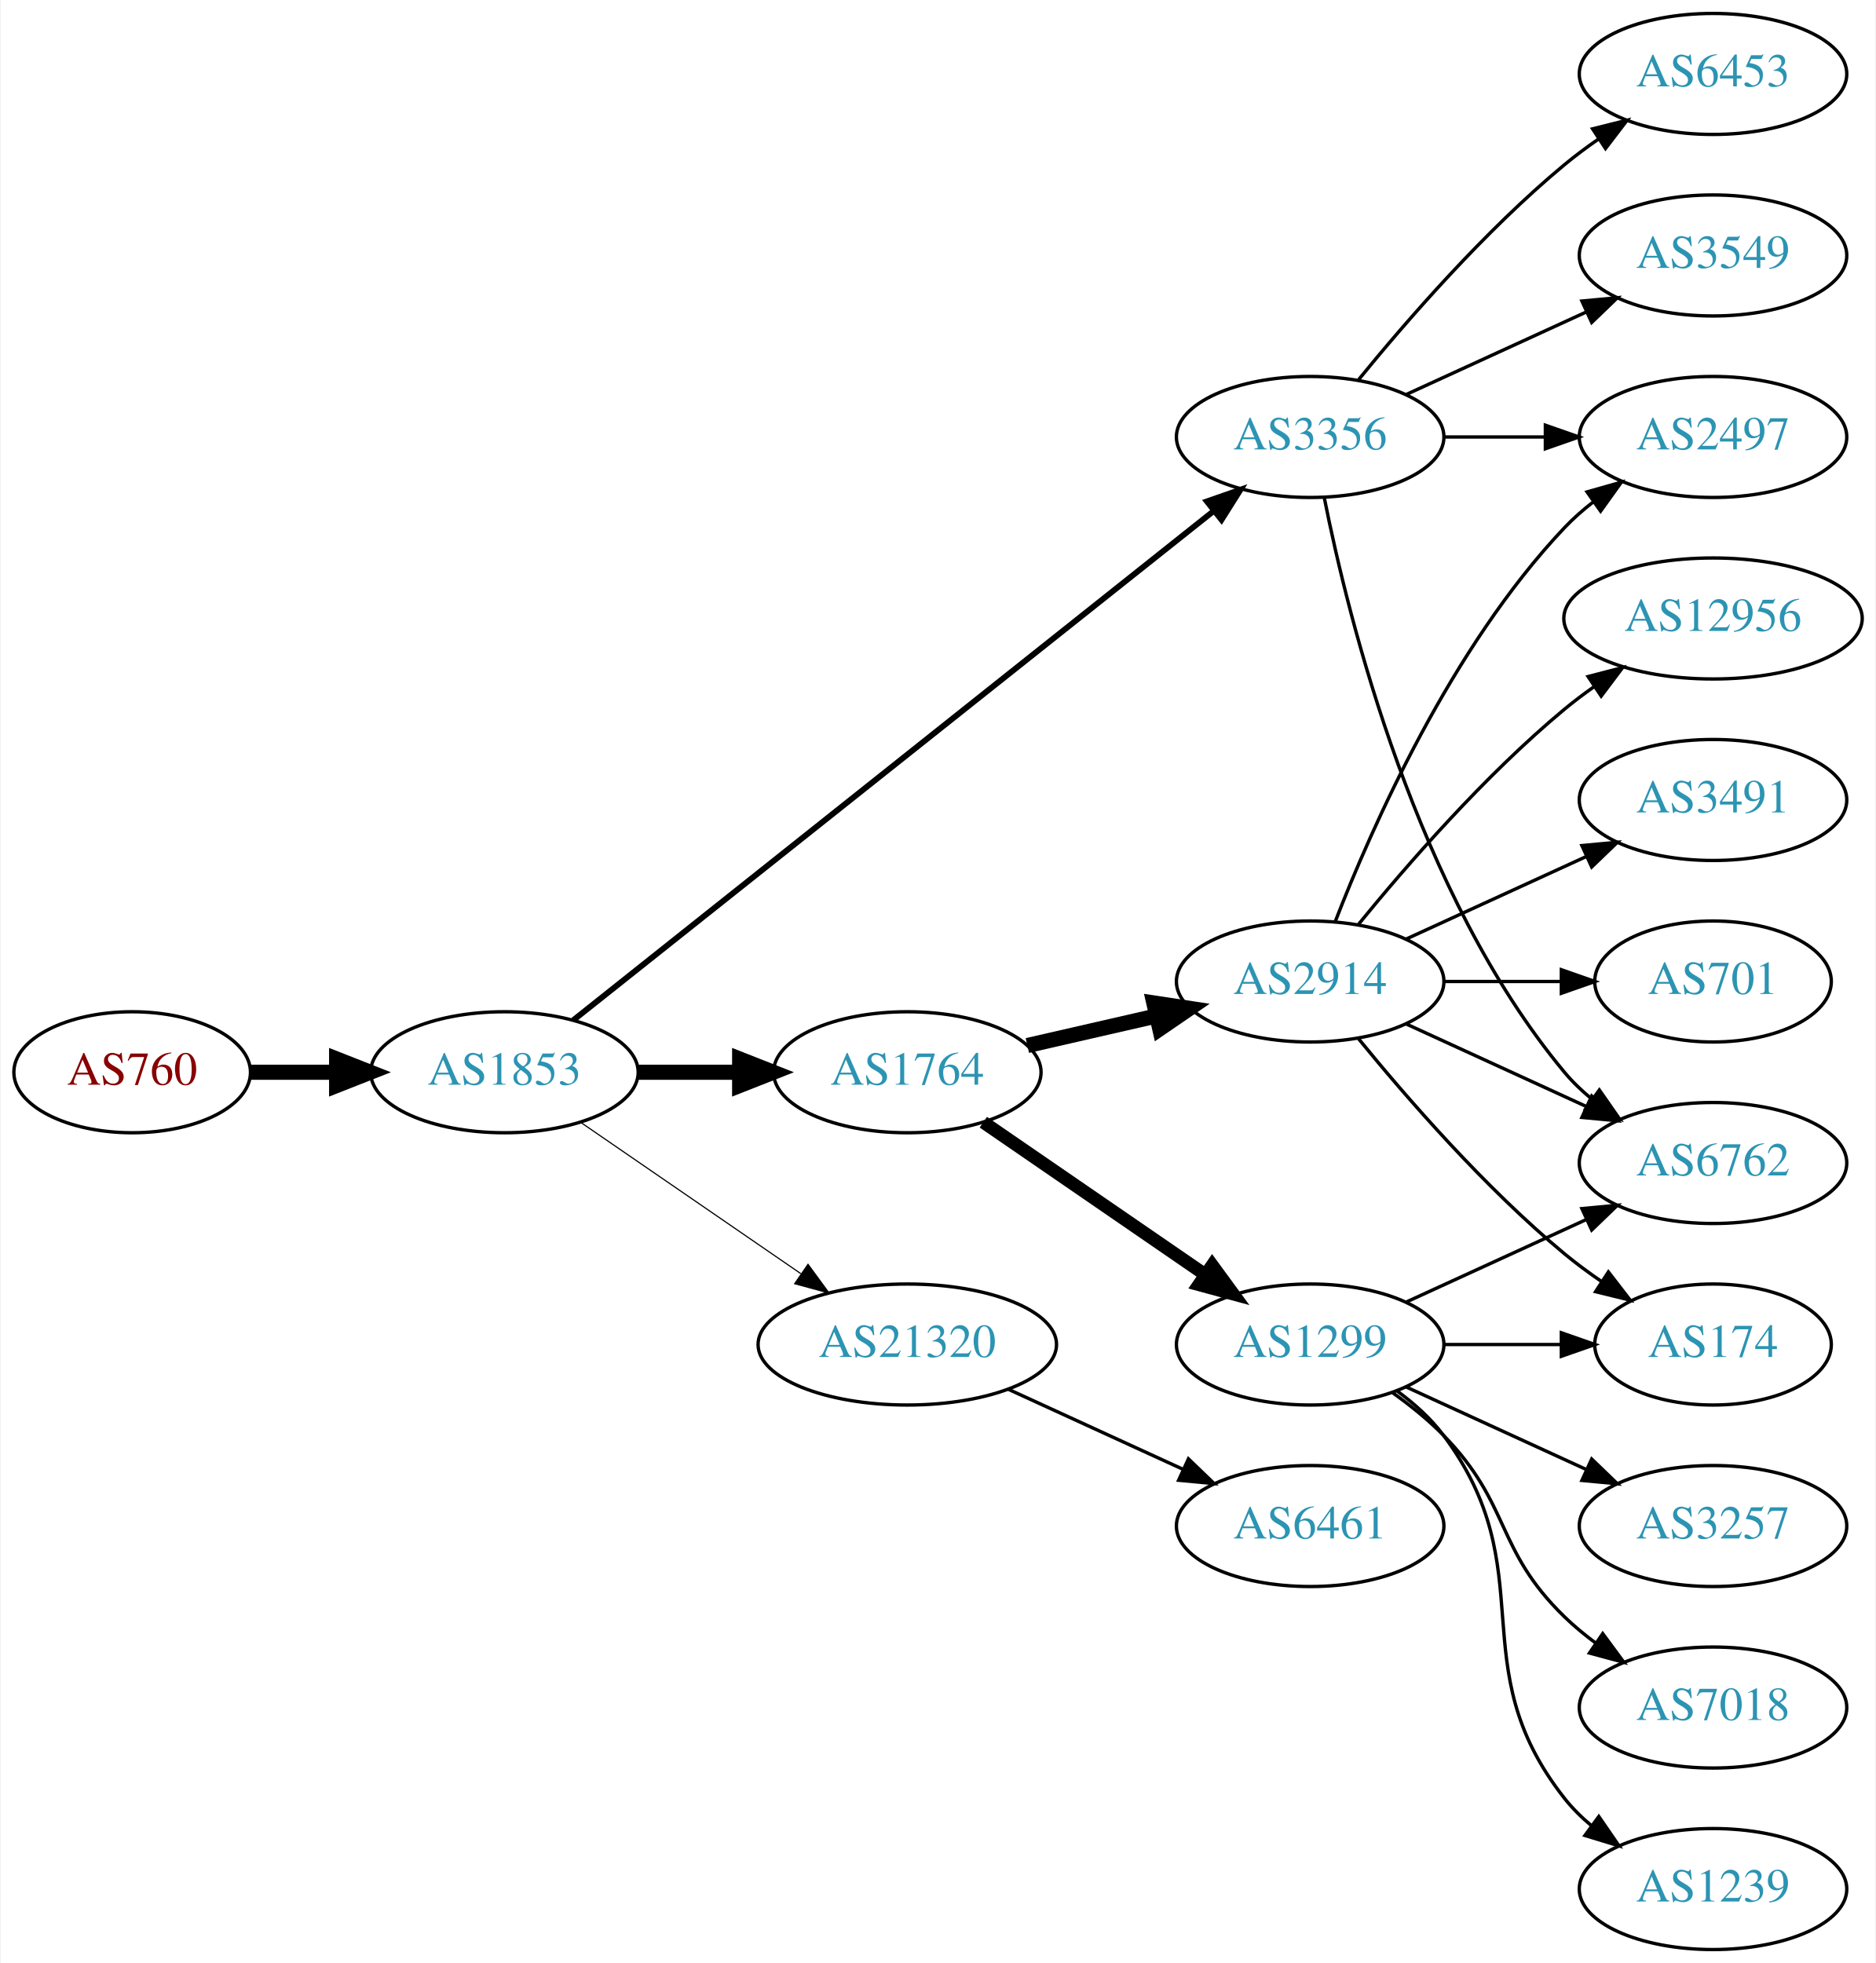
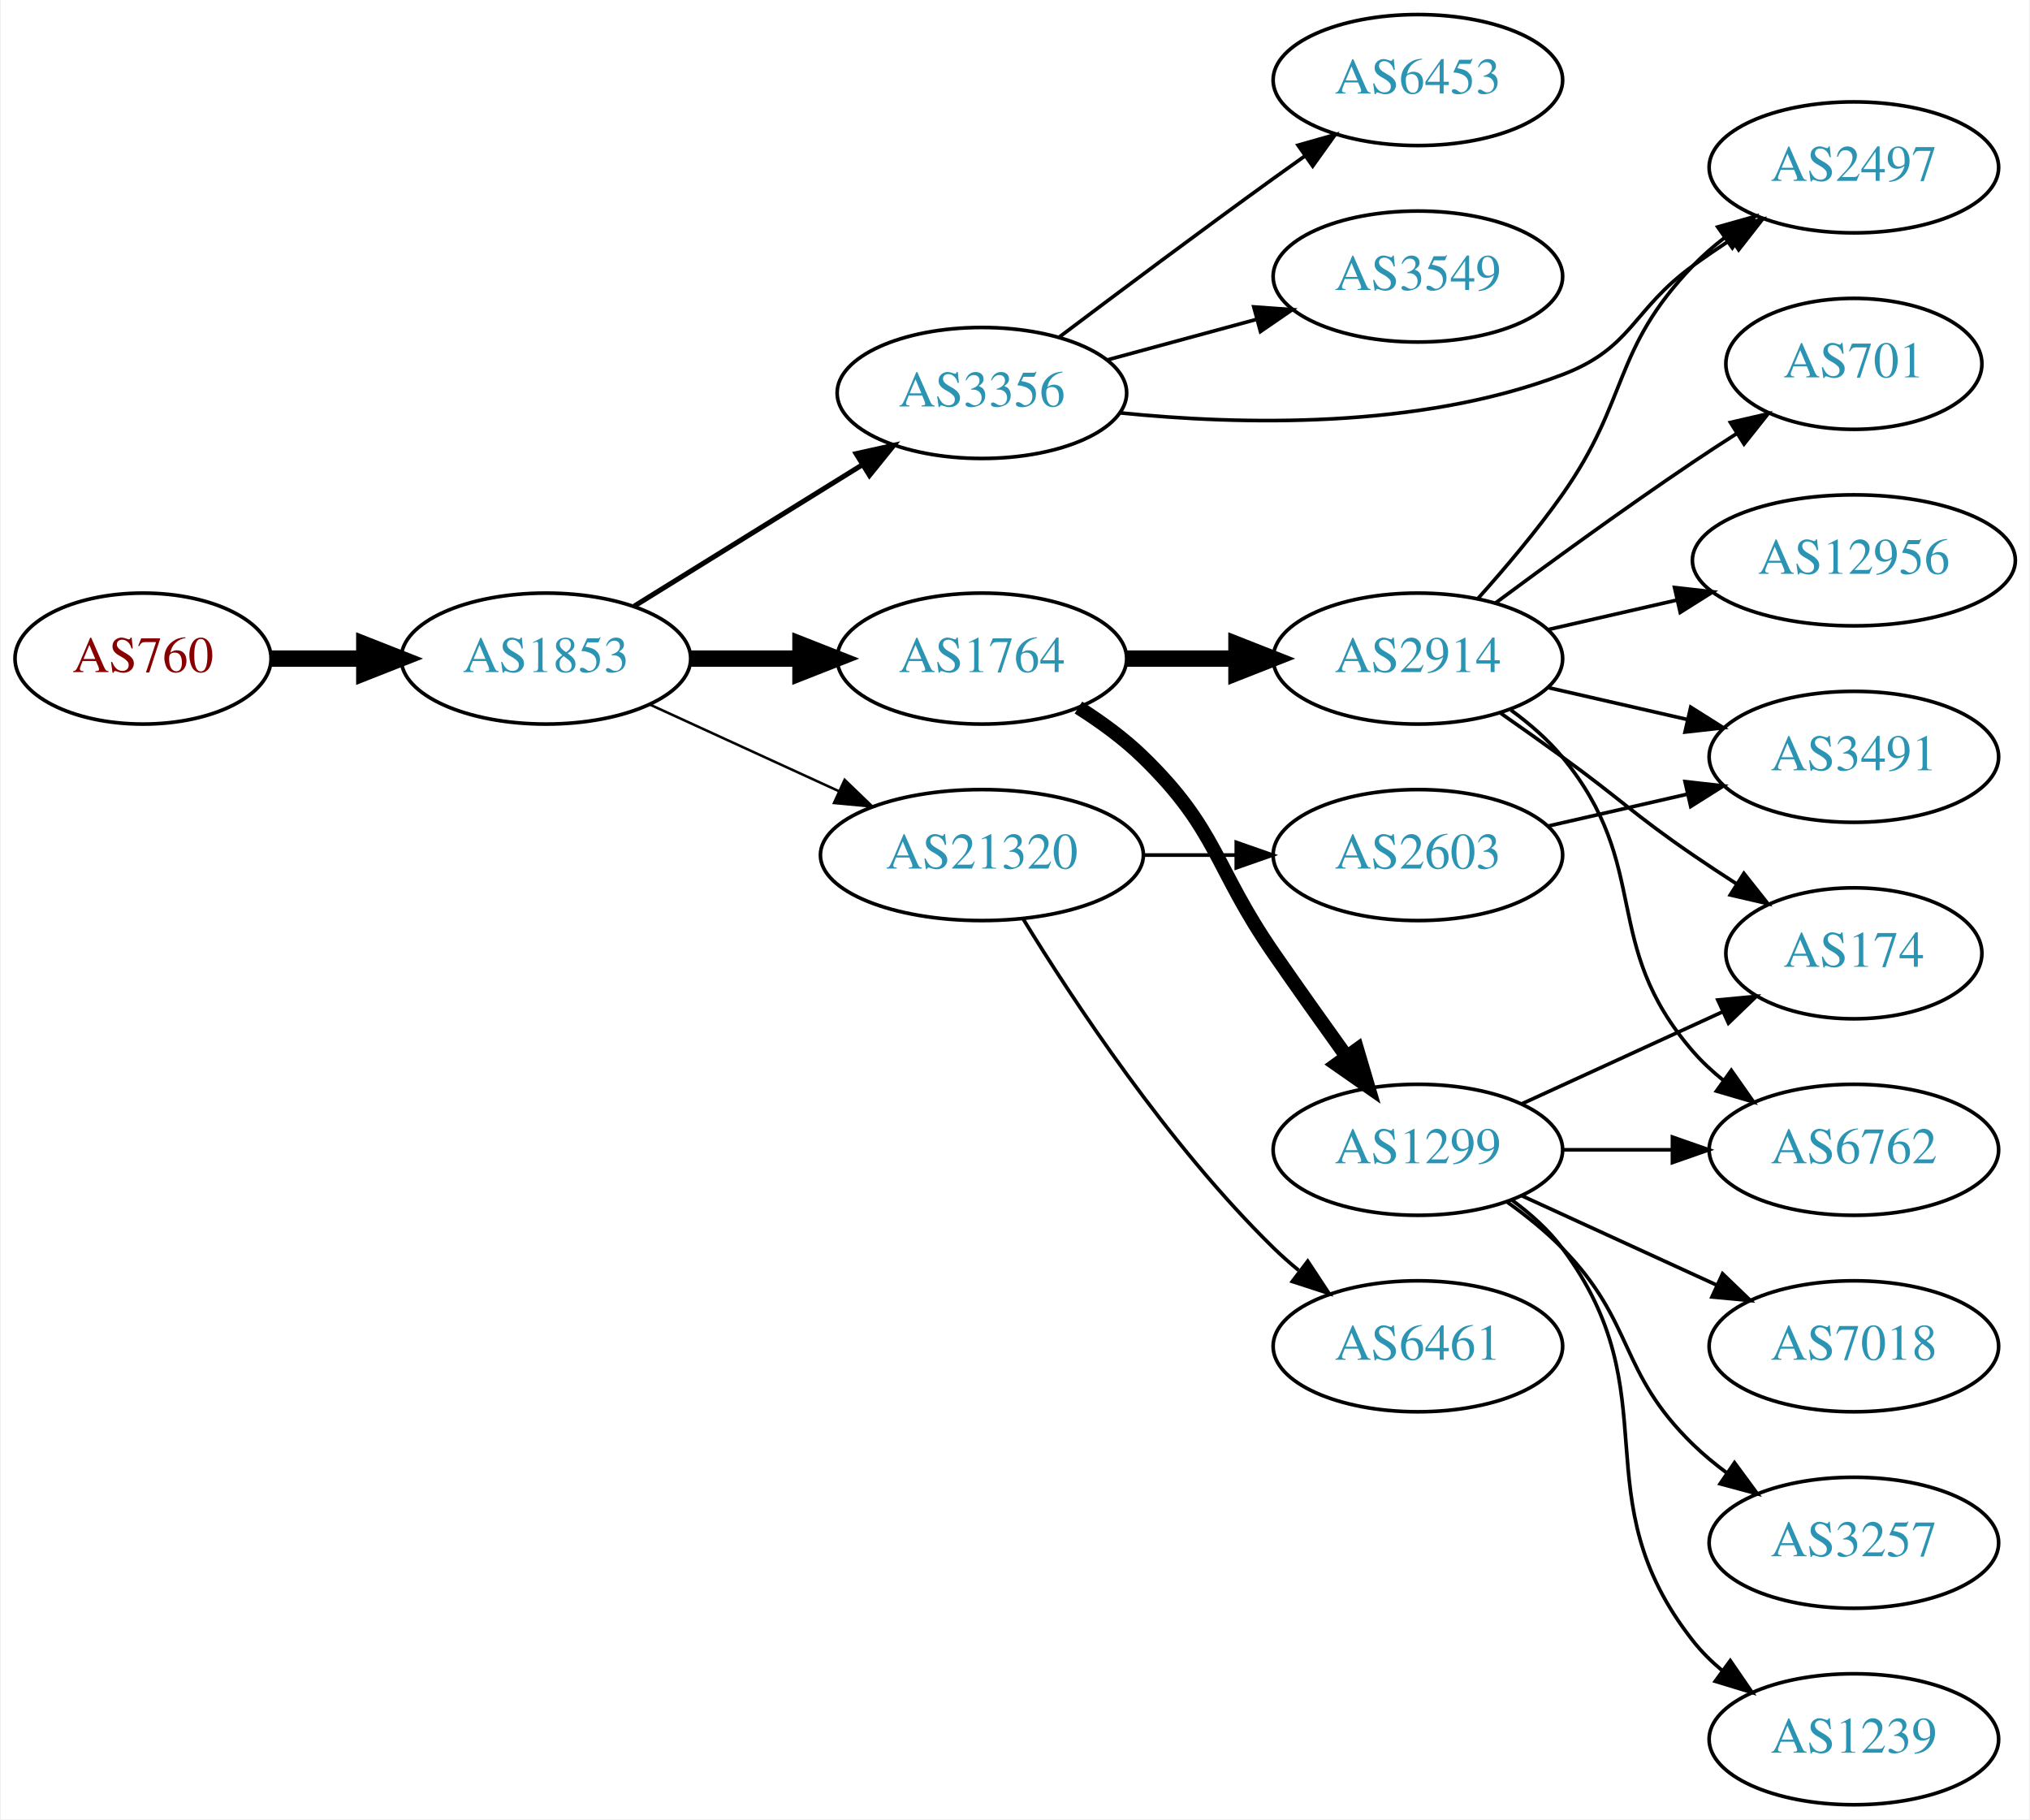
- <svg xmlns="http://www.w3.org/2000/svg" xmlns:xlink="http://www.w3.org/1999/xlink" width="558pt" height="584pt" viewBox="0.00 0.00 557.56 584.00">
-   <g id="graph0" class="graph" transform="scale(1 1) rotate(0) translate(4 580)">
-     <polygon fill="white" stroke="none" points="-4,4 -4,-580 553.564,-580 553.564,4 -4,4" />
+ <svg xmlns="http://www.w3.org/2000/svg" xmlns:xlink="http://www.w3.org/1999/xlink" width="558pt" height="500pt" viewBox="0.00 0.00 557.56 500.00">
+   <g id="graph0" class="graph" transform="scale(1 1) rotate(0) translate(4 496)">
+     <polygon fill="white" stroke="none" points="-4,4 -4,-496 553.564,-496 553.564,4 -4,4" />
    <g id="node1" class="node">
      <g id="a_node1">
        <a xlink:href="/asn/760" xlink:title="AS760 ~ University of Vienna, Austria [AT]">
-           <ellipse fill="#ffffff" stroke="black" cx="35.097" cy="-261" rx="35.194" ry="18" />
-           <text text-anchor="middle" x="35.097" y="-257.3" font-family="Times,serif" font-size="14.00" fill="#880000">AS760</text>
+           <ellipse fill="#ffffff" stroke="black" cx="35.097" cy="-315" rx="35.194" ry="18" />
+           <text text-anchor="middle" x="35.097" y="-311.3" font-family="Times,serif" font-size="14.00" fill="#880000">AS760</text>
        </a>
      </g>
    </g>
    <g id="node2" class="node">
      <g id="a_node2">
        <a xlink:href="/asn/1853" xlink:title="AS1853 ~ ACOnet Backbone [AT]">
-           <ellipse fill="#ffffff" stroke="black" cx="145.84" cy="-261" rx="39.794" ry="18" />
-           <text text-anchor="middle" x="145.84" y="-257.3" font-family="Times,serif" font-size="14.00" fill="#2c94b3">AS1853</text>
+           <ellipse fill="#ffffff" stroke="black" cx="145.84" cy="-315" rx="39.794" ry="18" />
+           <text text-anchor="middle" x="145.84" y="-311.3" font-family="Times,serif" font-size="14.00" fill="#2c94b3">AS1853</text>
        </a>
      </g>
    </g>
    <g id="edge1" class="edge">
-       <path fill="none" stroke="black" stroke-width="4.5" d="M70.206,-261C78.353,-261 87.21,-261 95.881,-261" />
-       <polygon fill="black" stroke="black" stroke-width="4.5" points="95.921,-264.938 105.921,-261 95.921,-257.063 95.921,-264.938" />
+       <path fill="none" stroke="black" stroke-width="4.5" d="M70.206,-315C78.353,-315 87.21,-315 95.881,-315" />
+       <polygon fill="black" stroke="black" stroke-width="4.5" points="95.921,-318.938 105.921,-315 95.921,-311.063 95.921,-318.938" />
    </g>
    <g id="node3" class="node">
      <g id="a_node3">
-         <a xlink:href="/asn/1764" xlink:title="AS1764 ~ NEXTLAYER-AS [AT]">
-           <ellipse fill="#ffffff" stroke="black" cx="265.683" cy="-261" rx="39.794" ry="18" />
-           <text text-anchor="middle" x="265.683" y="-257.3" font-family="Times,serif" font-size="14.00" fill="#2c94b3">AS1764</text>
+         <a xlink:href="/asn/3356" xlink:title="AS3356 ~ Level 3 Parent, LLC [US]">
+           <ellipse fill="#ffffff" stroke="black" cx="265.683" cy="-388" rx="39.794" ry="18" />
+           <text text-anchor="middle" x="265.683" y="-384.3" font-family="Times,serif" font-size="14.00" fill="#2c94b3">AS3356</text>
        </a>
      </g>
    </g>
    <g id="edge2" class="edge">
-       <path fill="none" stroke="black" stroke-width="4.5" d="M185.753,-261C195.306,-261 205.656,-261 215.619,-261" />
-       <polygon fill="black" stroke="black" stroke-width="4.5" points="215.811,-264.938 225.811,-261 215.811,-257.063 215.811,-264.938" />
+       <path fill="none" stroke="black" stroke-width="1.385" d="M170.122,-329.422C188.038,-340.521 212.995,-355.981 232.771,-368.232" />
+       <polygon fill="black" stroke="black" stroke-width="1.385" points="231.105,-371.317 241.449,-373.608 234.791,-365.366 231.105,-371.317" />
    </g>
    <g id="node4" class="node">
      <g id="a_node4">
-         <a xlink:href="/asn/3356" xlink:title="AS3356 ~ Level 3 Parent, LLC [US]">
-           <ellipse fill="#ffffff" stroke="black" cx="385.525" cy="-450" rx="39.794" ry="18" />
-           <text text-anchor="middle" x="385.525" y="-446.3" font-family="Times,serif" font-size="14.00" fill="#2c94b3">AS3356</text>
+         <a xlink:href="/asn/1764" xlink:title="AS1764 ~ NEXTLAYER-AS [AT]">
+           <ellipse fill="#ffffff" stroke="black" cx="265.683" cy="-315" rx="39.794" ry="18" />
+           <text text-anchor="middle" x="265.683" y="-311.3" font-family="Times,serif" font-size="14.00" fill="#2c94b3">AS1764</text>
        </a>
      </g>
    </g>
    <g id="edge3" class="edge">
-       <path fill="none" stroke="black" stroke-width="1.731" d="M166.291,-276.467C208.424,-309.969 308.236,-389.337 356.895,-428.03" />
-       <polygon fill="black" stroke="black" stroke-width="1.731" points="354.8,-430.835 364.806,-434.32 359.157,-425.356 354.8,-430.835" />
+       <path fill="none" stroke="black" stroke-width="4.5" d="M185.753,-315C195.306,-315 205.656,-315 215.619,-315" />
+       <polygon fill="black" stroke="black" stroke-width="4.5" points="215.811,-318.938 225.811,-315 215.811,-311.063 215.811,-318.938" />
    </g>
    <g id="node5" class="node">
      <g id="a_node5">
        <a xlink:href="/asn/21320" xlink:title="AS21320 ~ GEANT Vereniging [EU]">
-           <ellipse fill="#ffffff" stroke="black" cx="265.683" cy="-180" rx="44.393" ry="18" />
-           <text text-anchor="middle" x="265.683" y="-176.3" font-family="Times,serif" font-size="14.00" fill="#2c94b3">AS21320</text>
+           <ellipse fill="#ffffff" stroke="black" cx="265.683" cy="-261" rx="44.393" ry="18" />
+           <text text-anchor="middle" x="265.683" y="-257.3" font-family="Times,serif" font-size="14.00" fill="#2c94b3">AS21320</text>
        </a>
      </g>
    </g>
    <g id="edge4" class="edge">
-       <path fill="none" stroke="black" stroke-width="0.346" d="M168.454,-246.143C186.827,-233.515 213.42,-215.236 233.996,-201.093" />
-       <polygon fill="black" stroke="black" stroke-width="0.346" points="236.147,-203.862 242.405,-195.313 232.181,-198.093 236.147,-203.862" />
+       <path fill="none" stroke="black" stroke-width="0.692" d="M174.469,-302.339C189.967,-295.238 209.534,-286.272 226.48,-278.506" />
+       <polygon fill="black" stroke="black" stroke-width="0.692" points="227.95,-281.683 235.583,-274.335 225.034,-275.319 227.95,-281.683" />
    </g>
    <g id="node6" class="node">
      <g id="a_node6">
+         <a xlink:href="/asn/6453" xlink:title="AS6453 ~ TATA COMMUNICATIONS (AMERICA) INC [US]">
+           <ellipse fill="#ffffff" stroke="black" cx="385.525" cy="-474" rx="39.794" ry="18" />
+           <text text-anchor="middle" x="385.525" y="-470.3" font-family="Times,serif" font-size="14.00" fill="#2c94b3">AS6453</text>
+         </a>
+       </g>
+     </g>
+     <g id="edge5" class="edge">
+       <path fill="none" stroke="black" d="M287.068,-403.453C302.989,-415.457 325.718,-432.453 345.879,-447 348.685,-449.025 351.619,-451.117 354.561,-453.2" />
+       <polygon fill="black" stroke="black" points="352.584,-456.089 362.777,-458.979 356.611,-450.363 352.584,-456.089" />
+     </g>
+     <g id="node7" class="node">
+       <g id="a_node7">
+         <a xlink:href="/asn/3549" xlink:title="AS3549 ~ Level 3 Parent, LLC [US]">
+           <ellipse fill="#ffffff" stroke="black" cx="385.525" cy="-420" rx="39.794" ry="18" />
+           <text text-anchor="middle" x="385.525" y="-416.3" font-family="Times,serif" font-size="14.00" fill="#2c94b3">AS3549</text>
+         </a>
+       </g>
+     </g>
+     <g id="edge6" class="edge">
+       <path fill="none" stroke="black" d="M300.137,-397.084C312.825,-400.53 327.464,-404.505 340.951,-408.167" />
+       <polygon fill="black" stroke="black" points="340.42,-411.65 350.988,-410.893 342.255,-404.895 340.42,-411.65" />
+     </g>
+     <g id="node8" class="node">
+       <g id="a_node8">
+         <a xlink:href="/asn/2497" xlink:title="AS2497 ~ Internet Initiative Japan Inc. [JP]">
+           <ellipse fill="#ffffff" stroke="black" cx="505.368" cy="-450" rx="39.794" ry="18" />
+           <text text-anchor="middle" x="505.368" y="-446.3" font-family="Times,serif" font-size="14.00" fill="#2c94b3">AS2497</text>
+         </a>
+       </g>
+     </g>
+     <g id="edge7" class="edge">
+       <path fill="none" stroke="black" d="M303.562,-382.544C336.558,-379.182 385.67,-377.99 425.172,-393 444.641,-400.398 444.302,-410.785 461.172,-423 464.556,-425.451 468.163,-427.916 471.795,-430.308" />
+       <polygon fill="black" stroke="black" points="469.914,-433.26 480.221,-435.713 473.693,-427.368 469.914,-433.26" />
+     </g>
+     <g id="node9" class="node">
+       <g id="a_node9">
+         <a xlink:href="/asn/2914" xlink:title="AS2914 ~ NTT America, Inc. [US]">
+           <ellipse fill="#ffffff" stroke="black" cx="385.525" cy="-315" rx="39.794" ry="18" />
+           <text text-anchor="middle" x="385.525" y="-311.3" font-family="Times,serif" font-size="14.00" fill="#2c94b3">AS2914</text>
+         </a>
+       </g>
+     </g>
+     <g id="edge8" class="edge">
+       <path fill="none" stroke="black" stroke-width="4.5" d="M305.595,-315C315.149,-315 325.498,-315 335.461,-315" />
+       <polygon fill="black" stroke="black" stroke-width="4.5" points="335.654,-318.938 345.654,-315 335.654,-311.063 335.654,-318.938" />
+     </g>
+     <g id="node10" class="node">
+       <g id="a_node10">
        <a xlink:href="/asn/1299" xlink:title="AS1299 ~ Telia Carrier [EU]">
          <ellipse fill="#ffffff" stroke="black" cx="385.525" cy="-180" rx="39.794" ry="18" />
          <text text-anchor="middle" x="385.525" y="-176.3" font-family="Times,serif" font-size="14.00" fill="#2c94b3">AS1299</text>
        </a>
      </g>
    </g>
-     <g id="edge5" class="edge">
-       <path fill="none" stroke="black" stroke-width="3.857" d="M288.297,-246.143C306.785,-233.435 333.599,-215.005 354.229,-200.825" />
-       <polygon fill="black" stroke="black" stroke-width="3.857" points="356.391,-203.586 362.649,-195.037 352.426,-197.817 356.391,-203.586" />
-     </g>
-     <g id="node7" class="node">
-       <g id="a_node7">
-         <a xlink:href="/asn/2914" xlink:title="AS2914 ~ NTT America, Inc. [US]">
-           <ellipse fill="#ffffff" stroke="black" cx="385.525" cy="-288" rx="39.794" ry="18" />
-           <text text-anchor="middle" x="385.525" y="-284.3" font-family="Times,serif" font-size="14.00" fill="#2c94b3">AS2914</text>
-         </a>
-       </g>
-     </g>
-     <g id="edge6" class="edge">
-       <path fill="none" stroke="black" stroke-width="4.5" d="M301.402,-268.955C313.402,-271.704 327.023,-274.825 339.716,-277.733" />
-       <polygon fill="black" stroke="black" stroke-width="4.5" points="339.02,-281.613 349.647,-280.009 340.779,-273.937 339.02,-281.613" />
-     </g>
-     <g id="node8" class="node">
-       <g id="a_node8">
-         <a xlink:href="/asn/3549" xlink:title="AS3549 ~ Level 3 Parent, LLC [US]">
-           <ellipse fill="#ffffff" stroke="black" cx="505.368" cy="-504" rx="39.794" ry="18" />
-           <text text-anchor="middle" x="505.368" y="-500.3" font-family="Times,serif" font-size="14.00" fill="#2c94b3">AS3549</text>
-         </a>
-       </g>
-     </g>
-     <g id="edge7" class="edge">
-       <path fill="none" stroke="black" d="M414.154,-462.661C430.111,-469.973 450.382,-479.261 467.664,-487.181" />
-       <polygon fill="black" stroke="black" points="466.363,-490.435 476.912,-491.419 469.279,-484.071 466.363,-490.435" />
-     </g>
-     <g id="node9" class="node">
-       <g id="a_node9">
-         <a xlink:href="/asn/6762" xlink:title="AS6762 ~ TELECOM ITALIA SPARKLE S.p.A. [IT]">
-           <ellipse fill="#ffffff" stroke="black" cx="505.368" cy="-234" rx="39.794" ry="18" />
-           <text text-anchor="middle" x="505.368" y="-230.3" font-family="Times,serif" font-size="14.00" fill="#2c94b3">AS6762</text>
-         </a>
-       </g>
-     </g>
-     <g id="edge8" class="edge">
-       <path fill="none" stroke="black" d="M389.724,-431.927C396.887,-395.859 417.162,-313.875 461.172,-261 463.576,-258.111 466.373,-255.437 469.365,-252.987" />
-       <polygon fill="black" stroke="black" points="471.555,-255.723 477.608,-247.027 467.454,-250.05 471.555,-255.723" />
-     </g>
-     <g id="node10" class="node">
-       <g id="a_node10">
-         <a xlink:href="/asn/6453" xlink:title="AS6453 ~ TATA COMMUNICATIONS (AMERICA) INC [US]">
-           <ellipse fill="#ffffff" stroke="black" cx="505.368" cy="-558" rx="39.794" ry="18" />
-           <text text-anchor="middle" x="505.368" y="-554.3" font-family="Times,serif" font-size="14.00" fill="#2c94b3">AS6453</text>
-         </a>
-       </g>
-     </g>
    <g id="edge9" class="edge">
-       <path fill="none" stroke="black" d="M399.944,-467.065C414.059,-484.375 437.474,-511.345 461.172,-531 464.388,-533.668 467.889,-536.27 471.459,-538.741" />
-       <polygon fill="black" stroke="black" points="469.537,-541.666 479.816,-544.236 473.383,-535.817 469.537,-541.666" />
-     </g>
-     <g id="node11" class="node">
-       <g id="a_node11">
-         <a xlink:href="/asn/2497" xlink:title="AS2497 ~ Internet Initiative Japan Inc. [JP]">
-           <ellipse fill="#ffffff" stroke="black" cx="505.368" cy="-450" rx="39.794" ry="18" />
-           <text text-anchor="middle" x="505.368" y="-446.3" font-family="Times,serif" font-size="14.00" fill="#2c94b3">AS2497</text>
-         </a>
-       </g>
-     </g>
-     <g id="edge10" class="edge">
-       <path fill="none" stroke="black" d="M425.438,-450C434.991,-450 445.341,-450 455.304,-450" />
-       <polygon fill="black" stroke="black" points="455.496,-453.5 465.496,-450 455.496,-446.5 455.496,-453.5" />
-     </g>
-     <g id="node19" class="node">
-       <g id="a_node19">
+       <path fill="none" stroke="black" stroke-width="3.857" d="M292.212,-301.538C298.375,-297.638 304.676,-293.052 309.879,-288 330.572,-267.906 329.483,-257.731 345.879,-234 352.335,-224.656 359.545,-214.506 365.973,-205.555" />
+       <polygon fill="black" stroke="black" stroke-width="3.857" points="368.839,-207.565 371.846,-197.406 363.16,-203.472 368.839,-207.565" />
+     </g>
+     <g id="node16" class="node">
+       <g id="a_node16">
        <a xlink:href="/asn/6461" xlink:title="AS6461 ~ Zayo Bandwidth [US]">
          <ellipse fill="#ffffff" stroke="black" cx="385.525" cy="-126" rx="39.794" ry="18" />
          <text text-anchor="middle" x="385.525" y="-122.3" font-family="Times,serif" font-size="14.00" fill="#2c94b3">AS6461</text>
        </a>
      </g>
    </g>
+     <g id="edge15" class="edge">
+       <path fill="none" stroke="black" d="M276.948,-243.56C290.757,-221.009 316.946,-181.278 345.879,-153 348.019,-150.908 350.336,-148.863 352.736,-146.894" />
+       <polygon fill="black" stroke="black" points="355.247,-149.382 361.078,-140.536 351.003,-143.815 355.247,-149.382" />
+     </g>
+     <g id="node17" class="node">
+       <g id="a_node17">
+         <a xlink:href="/asn/2603" xlink:title="AS2603 ~ NORDUnet [NO]">
+           <ellipse fill="#ffffff" stroke="black" cx="385.525" cy="-261" rx="39.794" ry="18" />
+           <text text-anchor="middle" x="385.525" y="-257.3" font-family="Times,serif" font-size="14.00" fill="#2c94b3">AS2603</text>
+         </a>
+       </g>
+     </g>
+     <g id="edge16" class="edge">
+       <path fill="none" stroke="black" d="M309.894,-261C318.206,-261 326.969,-261 335.452,-261" />
+       <polygon fill="black" stroke="black" points="335.61,-264.5 345.61,-261 335.61,-257.5 335.61,-264.5" />
+     </g>
+     <g id="edge19" class="edge">
+       <path fill="none" stroke="black" d="M402.002,-331.475C409.409,-339.734 418.167,-350.07 425.172,-360 443.762,-386.352 438.823,-399.751 461.172,-423 463.777,-425.71 466.707,-428.264 469.783,-430.639" />
+       <polygon fill="black" stroke="black" points="467.944,-433.624 478.143,-436.495 471.96,-427.891 467.944,-433.624" />
+     </g>
+     <g id="node13" class="node">
+       <g id="a_node13">
+         <a xlink:href="/asn/174" xlink:title="AS174 ~ Cogent Communications [US]">
+           <ellipse fill="#ffffff" stroke="black" cx="505.368" cy="-234" rx="35.194" ry="18" />
+           <text text-anchor="middle" x="505.368" y="-230.3" font-family="Times,serif" font-size="14.00" fill="#2c94b3">AS174</text>
+         </a>
+       </g>
+     </g>
+     <g id="edge17" class="edge">
+       <path fill="none" stroke="black" d="M408.282,-299.991C413.817,-296.121 419.736,-291.936 425.172,-288 441.372,-276.271 444.677,-272.311 461.172,-261 464.967,-258.398 469.004,-255.738 473.027,-253.151" />
+       <polygon fill="black" stroke="black" points="475.134,-255.96 481.715,-247.657 471.392,-250.044 475.134,-255.96" />
+     </g>
+     <g id="node14" class="node">
+       <g id="a_node14">
+         <a xlink:href="/asn/6762" xlink:title="AS6762 ~ TELECOM ITALIA SPARKLE S.p.A. [IT]">
+           <ellipse fill="#ffffff" stroke="black" cx="505.368" cy="-180" rx="39.794" ry="18" />
+           <text text-anchor="middle" x="505.368" y="-176.3" font-family="Times,serif" font-size="14.00" fill="#2c94b3">AS6762</text>
+         </a>
+       </g>
+     </g>
    <g id="edge22" class="edge">
-       <path fill="none" stroke="black" d="M295.812,-166.652C311.424,-159.498 330.821,-150.609 347.493,-142.97" />
-       <polygon fill="black" stroke="black" points="349.312,-145.986 356.945,-138.638 346.396,-139.622 349.312,-145.986" />
-     </g>
-     <g id="edge12" class="edge">
-       <path fill="none" stroke="black" d="M414.154,-192.661C430.111,-199.973 450.382,-209.261 467.664,-217.181" />
-       <polygon fill="black" stroke="black" points="466.363,-220.435 476.912,-221.419 469.279,-214.071 466.363,-220.435" />
+       <path fill="none" stroke="black" d="M411.106,-300.844C416.2,-297.128 421.214,-292.799 425.172,-288 450.236,-257.606 435.338,-236.742 461.172,-207 463.637,-204.162 466.474,-201.523 469.491,-199.094" />
+       <polygon fill="black" stroke="black" points="471.678,-201.833 477.769,-193.164 467.601,-196.142 471.678,-201.833" />
+     </g>
+     <g id="node18" class="node">
+       <g id="a_node18">
+         <a xlink:href="/asn/3491" xlink:title="AS3491 ~ PCCW Global, Inc. [US]">
+           <ellipse fill="#ffffff" stroke="black" cx="505.368" cy="-288" rx="39.794" ry="18" />
+           <text text-anchor="middle" x="505.368" y="-284.3" font-family="Times,serif" font-size="14.00" fill="#2c94b3">AS3491</text>
+         </a>
+       </g>
+     </g>
+     <g id="edge18" class="edge">
+       <path fill="none" stroke="black" d="M421.245,-307.045C433.245,-304.296 446.865,-301.175 459.558,-298.267" />
+       <polygon fill="black" stroke="black" points="460.524,-301.636 469.49,-295.991 458.96,-294.813 460.524,-301.636" />
+     </g>
+     <g id="node19" class="node">
+       <g id="a_node19">
+         <a xlink:href="/asn/701" xlink:title="AS701 ~ UUNET [US]">
+           <ellipse fill="#ffffff" stroke="black" cx="505.368" cy="-396" rx="35.194" ry="18" />
+           <text text-anchor="middle" x="505.368" y="-392.3" font-family="Times,serif" font-size="14.00" fill="#2c94b3">AS701</text>
+         </a>
+       </g>
+     </g>
+     <g id="edge20" class="edge">
+       <path fill="none" stroke="black" d="M406.856,-330.277C421.718,-341.304 442.463,-356.407 461.172,-369 464.989,-371.569 469.039,-374.21 473.07,-376.786" />
+       <polygon fill="black" stroke="black" points="471.439,-379.895 481.764,-382.271 475.174,-373.975 471.439,-379.895" />
+     </g>
+     <g id="node20" class="node">
+       <g id="a_node20">
+         <a xlink:href="/asn/12956" xlink:title="AS12956 ~ TELXIUS [ES]">
+           <ellipse fill="#ffffff" stroke="black" cx="505.368" cy="-342" rx="44.393" ry="18" />
+           <text text-anchor="middle" x="505.368" y="-338.3" font-family="Times,serif" font-size="14.00" fill="#2c94b3">AS12956</text>
+         </a>
+       </g>
+     </g>
+     <g id="edge21" class="edge">
+       <path fill="none" stroke="black" d="M421.245,-322.955C432.383,-325.507 444.918,-328.379 456.811,-331.104" />
+       <polygon fill="black" stroke="black" points="456.077,-334.526 466.606,-333.348 457.64,-327.703 456.077,-334.526" />
+     </g>
+     <g id="node11" class="node">
+       <g id="a_node11">
+         <a xlink:href="/asn/7018" xlink:title="AS7018 ~ AT&amp;T Services, Inc. [US]">
+           <ellipse fill="#ffffff" stroke="black" cx="505.368" cy="-126" rx="39.794" ry="18" />
+           <text text-anchor="middle" x="505.368" y="-122.3" font-family="Times,serif" font-size="14.00" fill="#2c94b3">AS7018</text>
+         </a>
+       </g>
+     </g>
+     <g id="edge10" class="edge">
+       <path fill="none" stroke="black" d="M414.154,-167.339C430.111,-160.027 450.382,-150.739 467.664,-142.819" />
+       <polygon fill="black" stroke="black" points="469.279,-145.929 476.912,-138.581 466.363,-139.565 469.279,-145.929" />
    </g>
    <g id="node12" class="node">
      <g id="a_node12">
-         <a xlink:href="/asn/174" xlink:title="AS174 ~ Cogent Communications [US]">
-           <ellipse fill="#ffffff" stroke="black" cx="505.368" cy="-180" rx="35.194" ry="18" />
-           <text text-anchor="middle" x="505.368" y="-176.3" font-family="Times,serif" font-size="14.00" fill="#2c94b3">AS174</text>
+         <a xlink:href="/asn/3257" xlink:title="AS3257 ~ GTT [DE]">
+           <ellipse fill="#ffffff" stroke="black" cx="505.368" cy="-72" rx="39.794" ry="18" />
+           <text text-anchor="middle" x="505.368" y="-68.3" font-family="Times,serif" font-size="14.00" fill="#2c94b3">AS3257</text>
        </a>
      </g>
    </g>
    <g id="edge11" class="edge">
-       <path fill="none" stroke="black" d="M425.438,-180C436.525,-180 448.684,-180 460.067,-180" />
-       <polygon fill="black" stroke="black" points="460.248,-183.5 470.248,-180 460.248,-176.5 460.248,-183.5" />
-     </g>
-     <g id="node13" class="node">
-       <g id="a_node13">
-         <a xlink:href="/asn/3257" xlink:title="AS3257 ~ GTT [DE]">
-           <ellipse fill="#ffffff" stroke="black" cx="505.368" cy="-126" rx="39.794" ry="18" />
-           <text text-anchor="middle" x="505.368" y="-122.3" font-family="Times,serif" font-size="14.00" fill="#2c94b3">AS3257</text>
-         </a>
-       </g>
-     </g>
-     <g id="edge13" class="edge">
-       <path fill="none" stroke="black" d="M414.154,-167.339C430.111,-160.027 450.382,-150.739 467.664,-142.819" />
-       <polygon fill="black" stroke="black" points="469.279,-145.929 476.912,-138.581 466.363,-139.565 469.279,-145.929" />
-     </g>
-     <g id="node14" class="node">
-       <g id="a_node14">
-         <a xlink:href="/asn/7018" xlink:title="AS7018 ~ AT&amp;T Services, Inc. [US]">
-           <ellipse fill="#ffffff" stroke="black" cx="505.368" cy="-72" rx="39.794" ry="18" />
-           <text text-anchor="middle" x="505.368" y="-68.3" font-family="Times,serif" font-size="14.00" fill="#2c94b3">AS7018</text>
-         </a>
-       </g>
-     </g>
-     <g id="edge14" class="edge">
      <path fill="none" stroke="black" d="M410.119,-165.611C415.375,-161.852 420.707,-157.563 425.172,-153 445.344,-132.383 440.479,-119.094 461.172,-99 464.017,-96.237 467.191,-93.614 470.491,-91.166" />
      <polygon fill="black" stroke="black" points="472.556,-93.993 478.839,-85.462 468.607,-88.214 472.556,-93.993" />
+     </g>
+     <g id="edge12" class="edge">
+       <path fill="none" stroke="black" d="M414.154,-192.661C430.57,-200.183 451.552,-209.798 469.149,-217.861" />
+       <polygon fill="black" stroke="black" points="467.977,-221.174 478.526,-222.158 470.893,-214.811 467.977,-221.174" />
+     </g>
+     <g id="edge13" class="edge">
+       <path fill="none" stroke="black" d="M425.438,-180C434.991,-180 445.341,-180 455.304,-180" />
+       <polygon fill="black" stroke="black" points="455.496,-183.5 465.496,-180 455.496,-176.5 455.496,-183.5" />
    </g>
    <g id="node15" class="node">
      <g id="a_node15">
        <a xlink:href="/asn/1239" xlink:title="AS1239 ~ Sprint [US]">
          <ellipse fill="#ffffff" stroke="black" cx="505.368" cy="-18" rx="39.794" ry="18" />
          <text text-anchor="middle" x="505.368" y="-14.3" font-family="Times,serif" font-size="14.00" fill="#2c94b3">AS1239</text>
        </a>
      </g>
    </g>
-     <g id="edge15" class="edge">
+     <g id="edge14" class="edge">
      <path fill="none" stroke="black" d="M411.456,-166.118C416.532,-162.389 421.45,-157.984 425.172,-153 455.443,-112.458 429.873,-84.754 461.172,-45 463.497,-42.047 466.241,-39.33 469.2,-36.853" />
      <polygon fill="black" stroke="black" points="471.392,-39.585 477.396,-30.855 467.259,-33.936 471.392,-39.585" />
    </g>
-     <g id="edge20" class="edge">
-       <path fill="none" stroke="black" d="M414.154,-275.339C430.111,-268.027 450.382,-258.739 467.664,-250.819" />
-       <polygon fill="black" stroke="black" points="469.279,-253.929 476.912,-246.581 466.363,-247.565 469.279,-253.929" />
-     </g>
-     <g id="edge18" class="edge">
-       <path fill="none" stroke="black" d="M393.048,-305.994C403.799,-333.728 427.456,-387.429 461.172,-423 463.757,-425.728 466.675,-428.294 469.743,-430.677" />
-       <polygon fill="black" stroke="black" points="467.897,-433.658 478.092,-436.543 471.922,-427.93 467.897,-433.658" />
-     </g>
-     <g id="edge16" class="edge">
-       <path fill="none" stroke="black" d="M399.944,-270.935C414.059,-253.625 437.474,-226.655 461.172,-207 464.635,-204.128 468.428,-201.331 472.282,-198.692" />
-       <polygon fill="black" stroke="black" points="474.243,-201.592 480.715,-193.203 470.425,-195.725 474.243,-201.592" />
-     </g>
-     <g id="node16" class="node">
-       <g id="a_node16">
-         <a xlink:href="/asn/3491" xlink:title="AS3491 ~ PCCW Global, Inc. [US]">
-           <ellipse fill="#ffffff" stroke="black" cx="505.368" cy="-342" rx="39.794" ry="18" />
-           <text text-anchor="middle" x="505.368" y="-338.3" font-family="Times,serif" font-size="14.00" fill="#2c94b3">AS3491</text>
-         </a>
-       </g>
-     </g>
-     <g id="edge17" class="edge">
-       <path fill="none" stroke="black" d="M414.154,-300.661C430.111,-307.973 450.382,-317.261 467.664,-325.181" />
-       <polygon fill="black" stroke="black" points="466.363,-328.435 476.912,-329.419 469.279,-322.071 466.363,-328.435" />
-     </g>
-     <g id="node17" class="node">
-       <g id="a_node17">
-         <a xlink:href="/asn/701" xlink:title="AS701 ~ UUNET [US]">
-           <ellipse fill="#ffffff" stroke="black" cx="505.368" cy="-288" rx="35.194" ry="18" />
-           <text text-anchor="middle" x="505.368" y="-284.3" font-family="Times,serif" font-size="14.00" fill="#2c94b3">AS701</text>
-         </a>
-       </g>
-     </g>
-     <g id="edge19" class="edge">
-       <path fill="none" stroke="black" d="M425.438,-288C436.525,-288 448.684,-288 460.067,-288" />
-       <polygon fill="black" stroke="black" points="460.248,-291.5 470.248,-288 460.248,-284.5 460.248,-291.5" />
-     </g>
-     <g id="node18" class="node">
-       <g id="a_node18">
-         <a xlink:href="/asn/12956" xlink:title="AS12956 ~ TELXIUS [ES]">
-           <ellipse fill="#ffffff" stroke="black" cx="505.368" cy="-396" rx="44.393" ry="18" />
-           <text text-anchor="middle" x="505.368" y="-392.3" font-family="Times,serif" font-size="14.00" fill="#2c94b3">AS12956</text>
-         </a>
-       </g>
-     </g>
-     <g id="edge21" class="edge">
-       <path fill="none" stroke="black" d="M399.944,-305.065C414.059,-322.375 437.474,-349.345 461.172,-369 463.91,-371.271 466.853,-373.494 469.871,-375.63" />
-       <polygon fill="black" stroke="black" points="468.202,-378.725 478.459,-381.379 472.097,-372.908 468.202,-378.725" />
+     <g id="edge23" class="edge">
+       <path fill="none" stroke="black" d="M421.245,-268.955C433.245,-271.704 446.865,-274.825 459.558,-277.733" />
+       <polygon fill="black" stroke="black" points="458.96,-281.187 469.49,-280.009 460.524,-274.364 458.96,-281.187" />
    </g>
  </g>
</svg>
